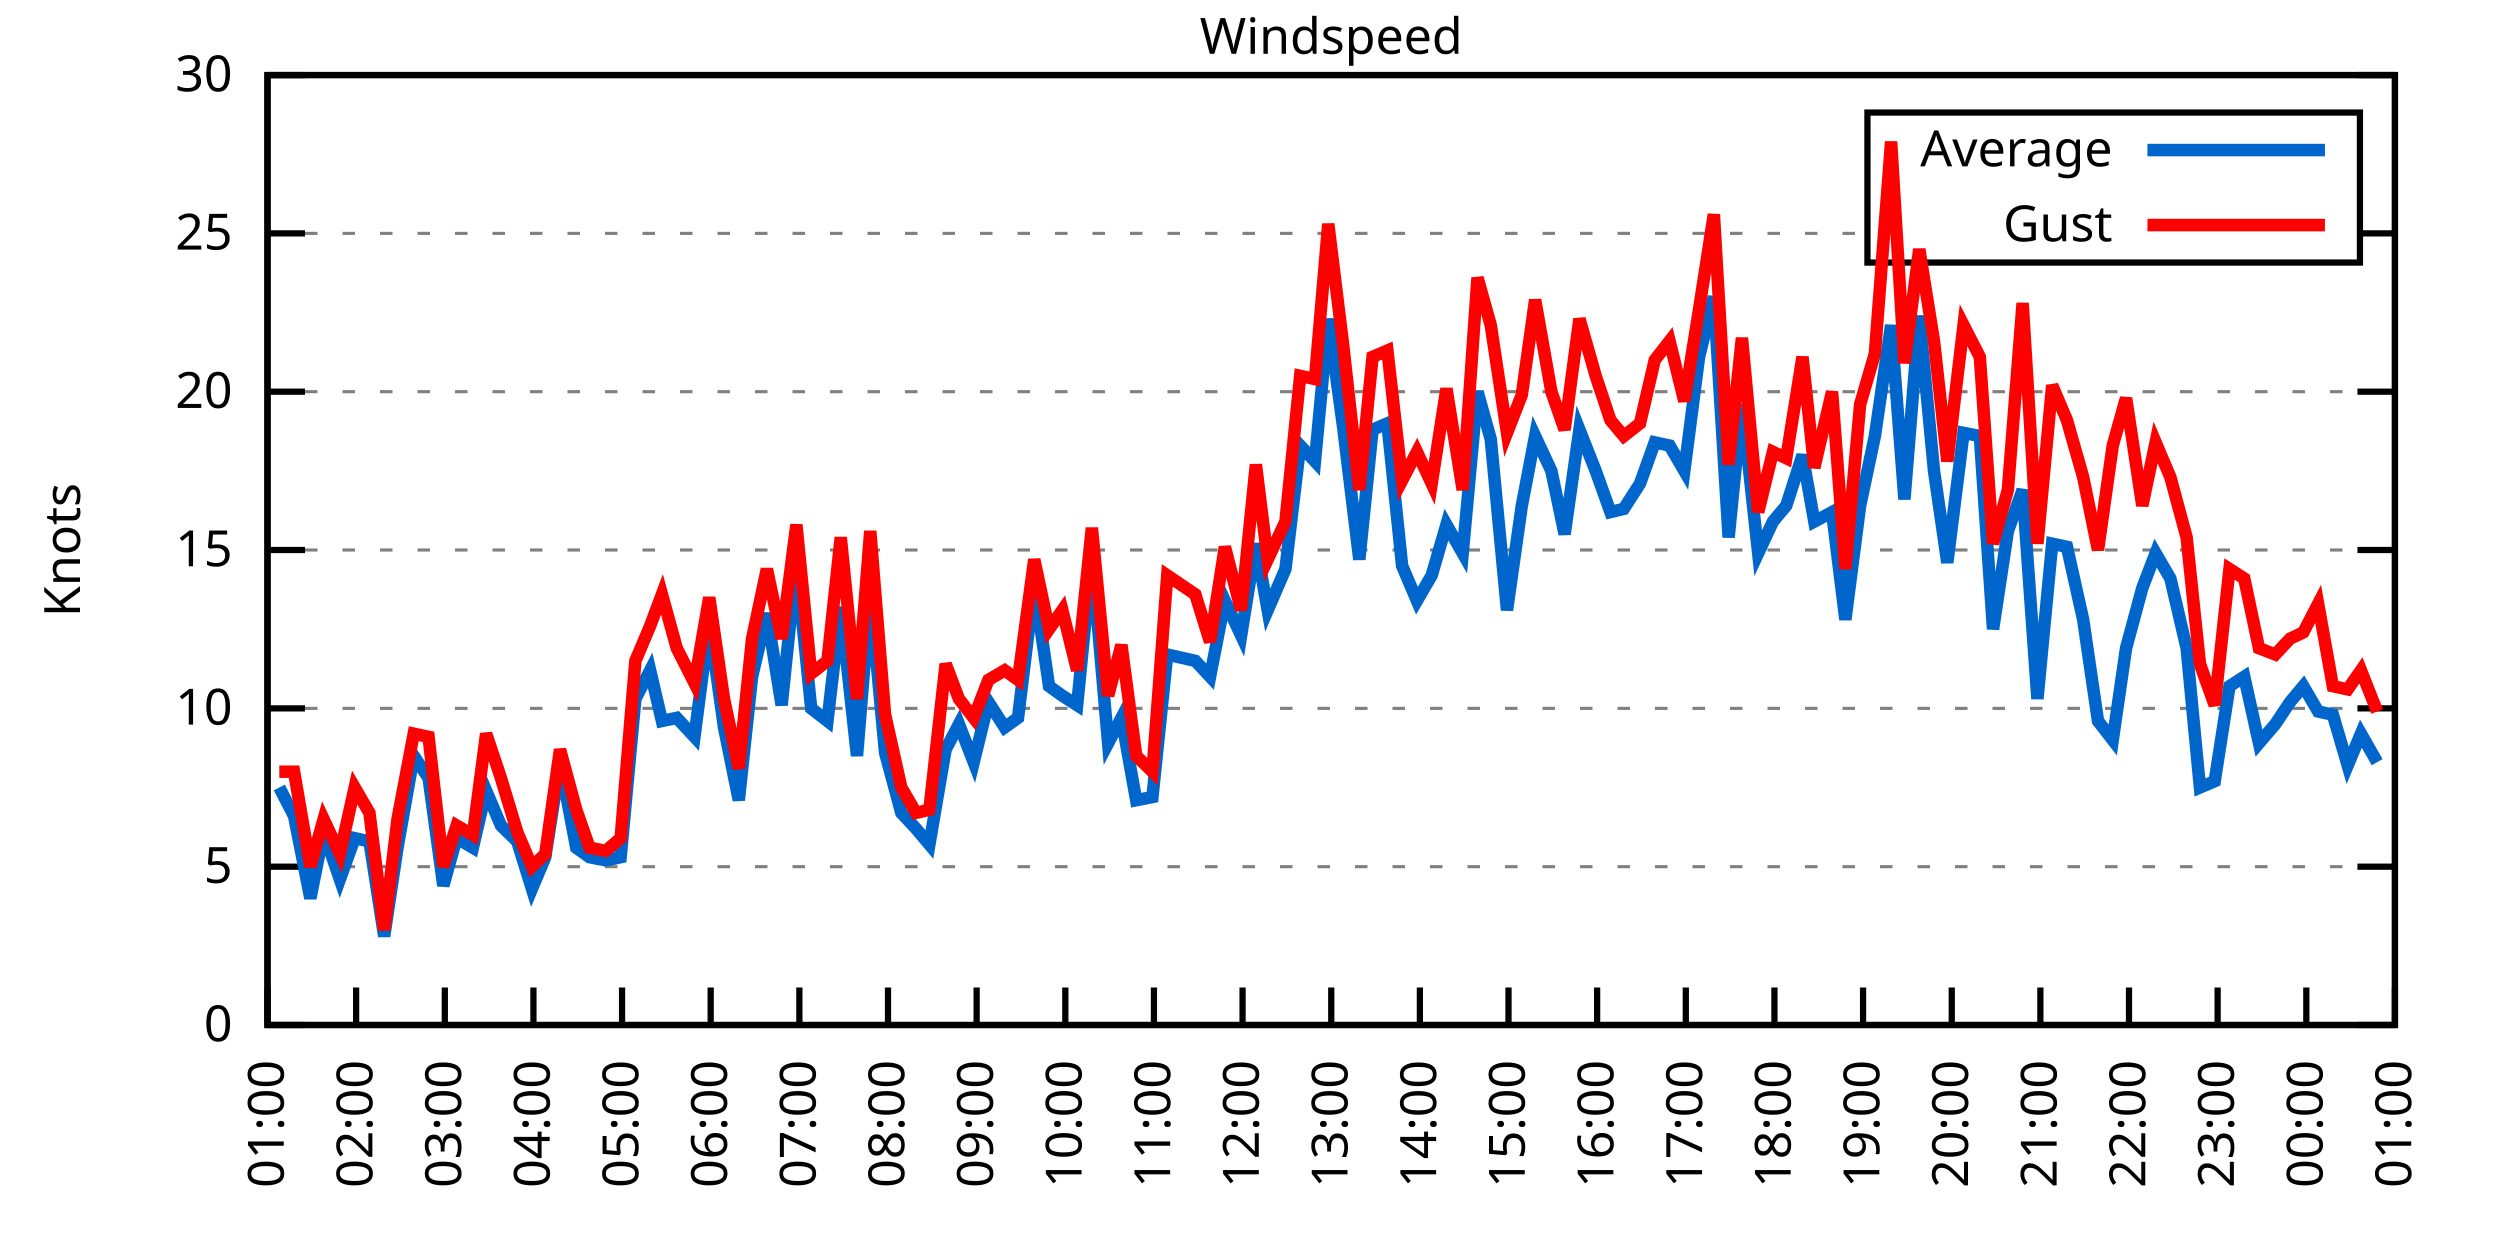
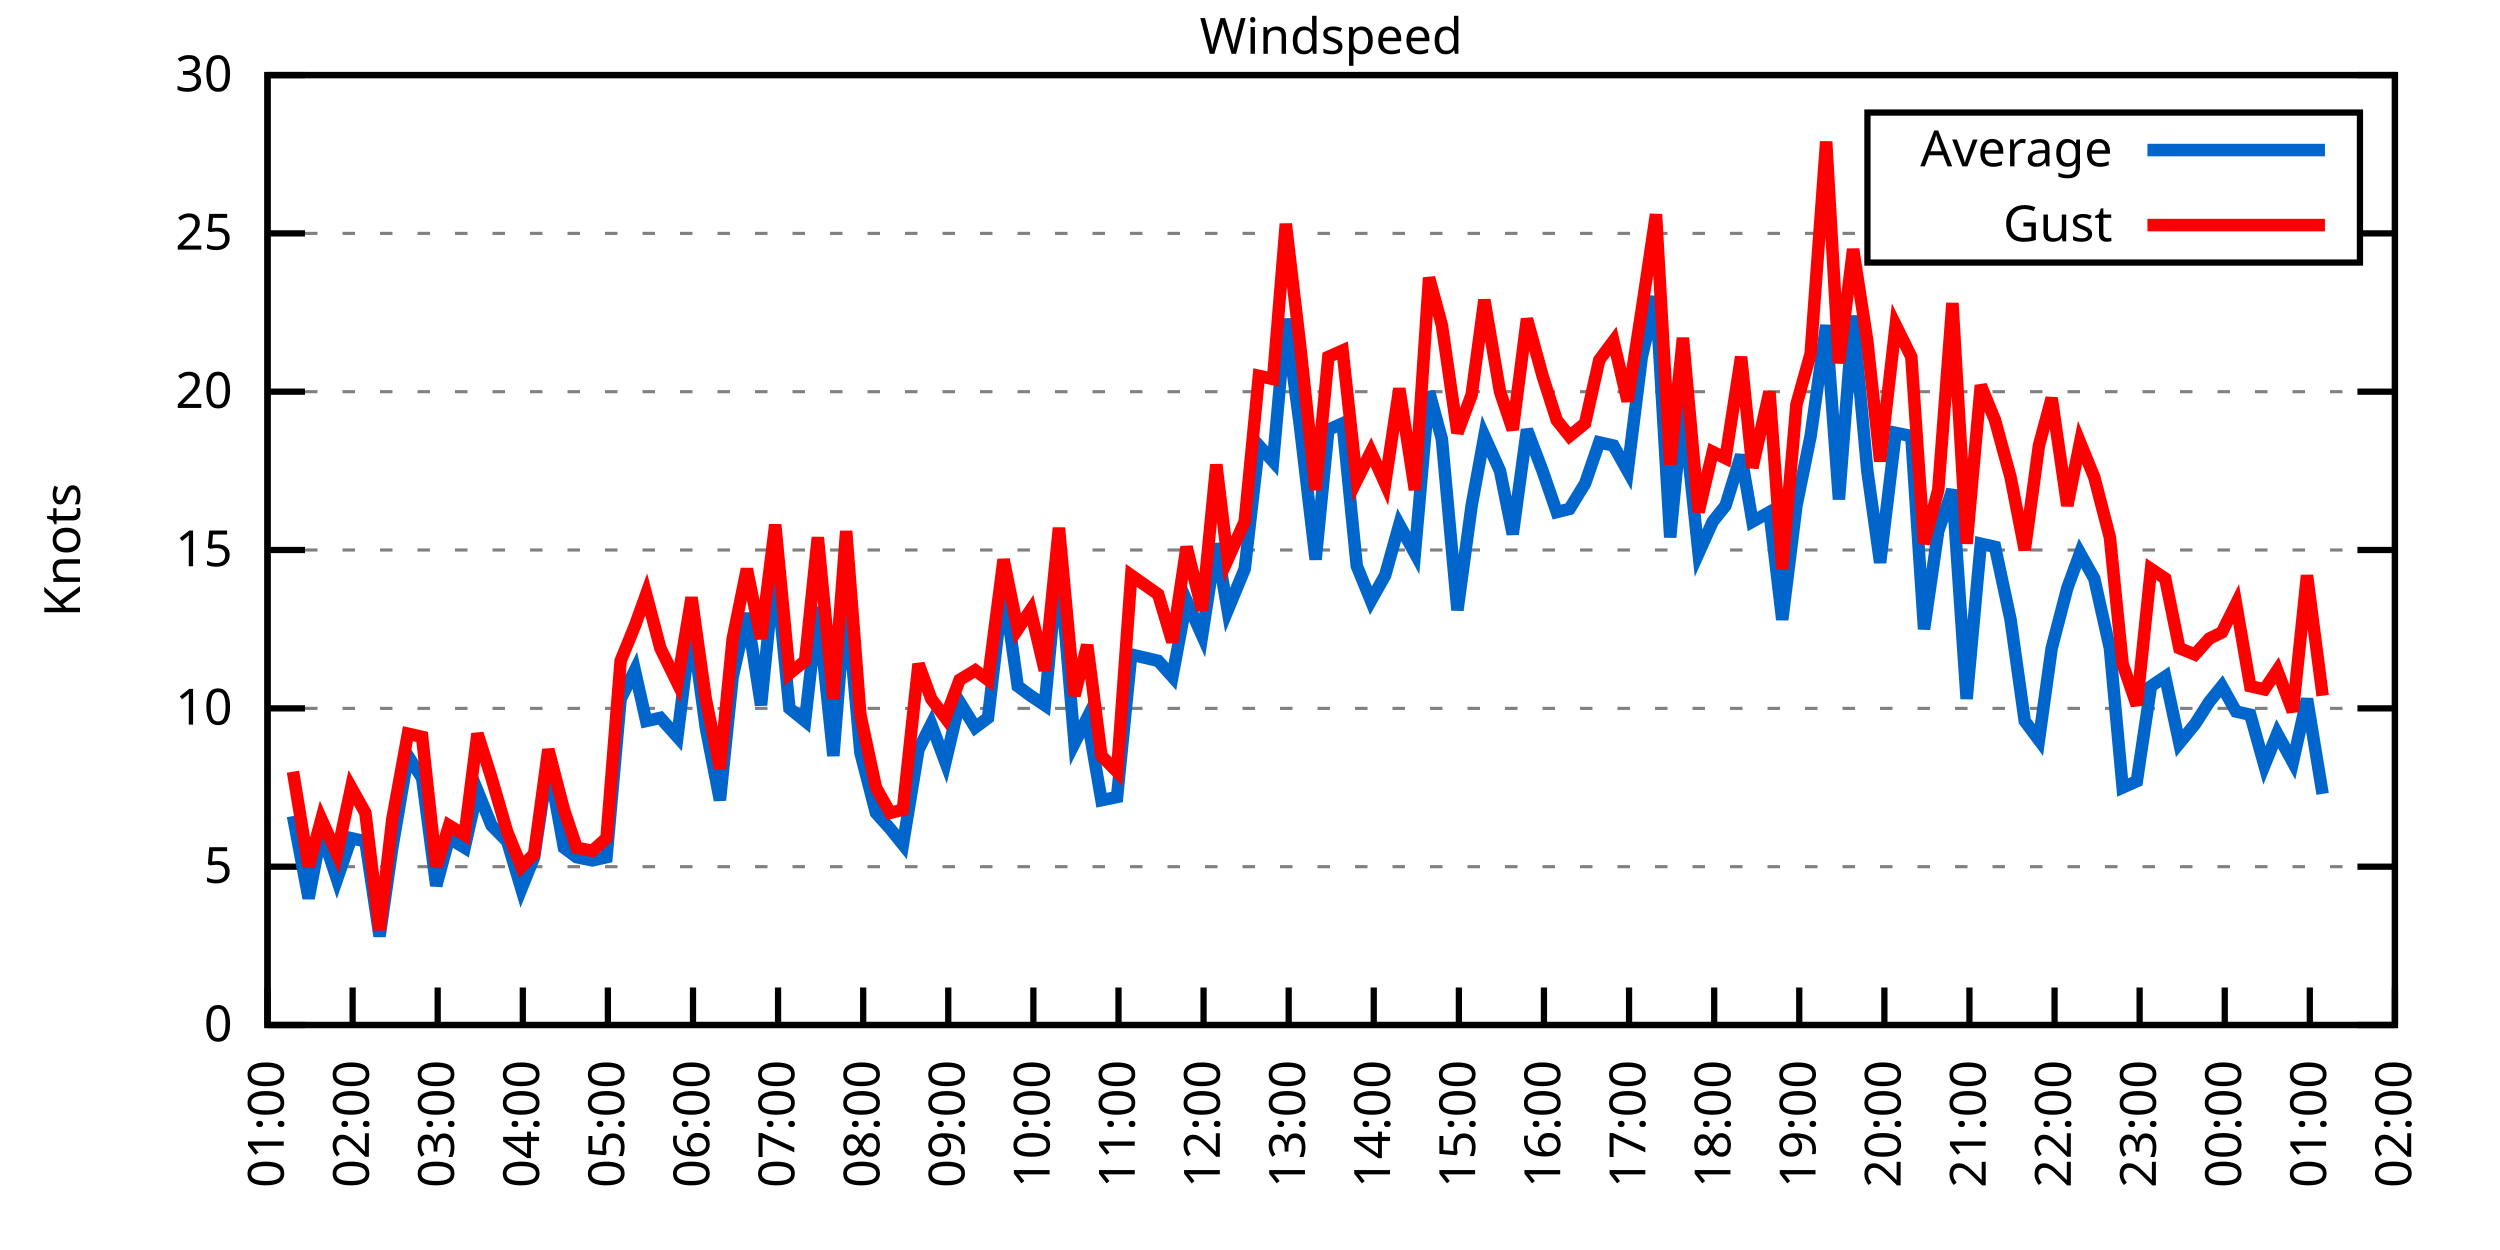
<svg xmlns="http://www.w3.org/2000/svg" xmlns:xlink="http://www.w3.org/1999/xlink" width="400" height="200" viewBox="0 0 400 200">
  <g id="gnuplot_canvas">
    <rect x="0" y="0" width="400" height="200" fill="none" />
    <defs>
      <circle id="gpDot" r="0.5" stroke-width="0.5" stroke="currentColor" />
      <path id="gpPt0" stroke-width="0.333" stroke="currentColor" d="M-1,0 h2 M0,-1 v2" />
      <path id="gpPt1" stroke-width="0.333" stroke="currentColor" d="M-1,-1 L1,1 M1,-1 L-1,1" />
      <path id="gpPt2" stroke-width="0.333" stroke="currentColor" d="M-1,0 L1,0 M0,-1 L0,1 M-1,-1 L1,1 M-1,1 L1,-1" />
      <rect id="gpPt3" stroke-width="0.333" stroke="currentColor" x="-1" y="-1" width="2" height="2" />
      <rect id="gpPt4" stroke-width="0.333" stroke="currentColor" fill="currentColor" x="-1" y="-1" width="2" height="2" />
      <circle id="gpPt5" stroke-width="0.333" stroke="currentColor" cx="0" cy="0" r="1" />
      <use xlink:href="#gpPt5" id="gpPt6" fill="currentColor" stroke="none" />
      <path id="gpPt7" stroke-width="0.333" stroke="currentColor" d="M0,-1.33 L-1.33,0.67 L1.33,0.67 z" />
      <use xlink:href="#gpPt7" id="gpPt8" fill="currentColor" stroke="none" />
      <use xlink:href="#gpPt7" id="gpPt9" stroke="currentColor" transform="rotate(180)" />
      <use xlink:href="#gpPt9" id="gpPt10" fill="currentColor" stroke="none" />
      <use xlink:href="#gpPt3" id="gpPt11" stroke="currentColor" transform="rotate(45)" />
      <use xlink:href="#gpPt11" id="gpPt12" fill="currentColor" stroke="none" />
      <path id="gpPt13" stroke-width="0.333" stroke="currentColor" d="M0,1.330 L1.265,0.411 L0.782,-1.067 L-0.782,-1.076 L-1.265,0.411 z" />
      <use xlink:href="#gpPt13" id="gpPt14" fill="currentColor" stroke="none" />
      <filter id="textbox" filterUnits="objectBoundingBox" x="0" y="0" height="1" width="1">
        <feFlood flood-color="white" flood-opacity="1" result="bgnd" />
        <feComposite in="SourceGraphic" in2="bgnd" operator="atop" />
      </filter>
      <filter id="greybox" filterUnits="objectBoundingBox" x="0" y="0" height="1" width="1">
        <feFlood flood-color="lightgrey" flood-opacity="1" result="grey" />
        <feComposite in="SourceGraphic" in2="grey" operator="atop" />
      </filter>
    </defs>
    <g fill="none" color="white" stroke="currentColor" stroke-width="1.00" stroke-linecap="butt" stroke-linejoin="miter">
</g>
    <g fill="none" color="black" stroke="currentColor" stroke-width="1.00" stroke-linecap="butt" stroke-linejoin="miter">
      <g stroke="none" shape-rendering="crispEdges">
        <polygon fill="rgb(255, 255, 255)" points="42.80,164.00 383.18,164.00 383.18,12.02 42.80,12.02 " />
      </g>
    </g>
    <g fill="none" color="black" stroke="currentColor" stroke-width="1.00" stroke-linecap="butt" stroke-linejoin="miter">
</g>
    <g fill="none" color="black" stroke="black" stroke-width="0.50" stroke-linecap="butt" stroke-linejoin="miter">
</g>
    <g fill="none" color="gray" stroke="currentColor" stroke-width="0.50" stroke-linecap="butt" stroke-linejoin="miter">
      <path stroke="gray" stroke-dasharray="2,4" class="gridline" d="M42.80,164.00 L383.19,164.00  " />
    </g>
    <g fill="none" color="gray" stroke="gray" stroke-width="1.00" stroke-linecap="butt" stroke-linejoin="miter">
</g>
    <g fill="none" color="black" stroke="currentColor" stroke-width="1.00" stroke-linecap="butt" stroke-linejoin="miter">
      <path stroke="black" d="M42.80,164.00 L48.80,164.00 M383.19,164.00 L377.19,164.00  " />
      <g transform="translate(37.20,166.60)" stroke="none" fill="black" font-family="Sans" font-size="8.00" text-anchor="end">
        <text>
          <tspan font-family="Sans"> 0</tspan>
        </text>
      </g>
    </g>
    <g fill="none" color="black" stroke="currentColor" stroke-width="1.00" stroke-linecap="butt" stroke-linejoin="miter">
</g>
    <g fill="none" color="black" stroke="black" stroke-width="0.50" stroke-linecap="butt" stroke-linejoin="miter">
</g>
    <g fill="none" color="gray" stroke="currentColor" stroke-width="0.50" stroke-linecap="butt" stroke-linejoin="miter">
      <path stroke="gray" stroke-dasharray="2,4" class="gridline" d="M42.80,138.67 L383.19,138.67  " />
    </g>
    <g fill="none" color="gray" stroke="gray" stroke-width="1.00" stroke-linecap="butt" stroke-linejoin="miter">
</g>
    <g fill="none" color="black" stroke="currentColor" stroke-width="1.00" stroke-linecap="butt" stroke-linejoin="miter">
      <path stroke="black" d="M42.80,138.67 L48.80,138.67 M383.19,138.67 L377.19,138.67  " />
      <g transform="translate(37.20,141.27)" stroke="none" fill="black" font-family="Sans" font-size="8.00" text-anchor="end">
        <text>
          <tspan font-family="Sans"> 5</tspan>
        </text>
      </g>
    </g>
    <g fill="none" color="black" stroke="currentColor" stroke-width="1.00" stroke-linecap="butt" stroke-linejoin="miter">
</g>
    <g fill="none" color="black" stroke="black" stroke-width="0.50" stroke-linecap="butt" stroke-linejoin="miter">
</g>
    <g fill="none" color="gray" stroke="currentColor" stroke-width="0.50" stroke-linecap="butt" stroke-linejoin="miter">
      <path stroke="gray" stroke-dasharray="2,4" class="gridline" d="M42.80,113.34 L383.19,113.34  " />
    </g>
    <g fill="none" color="gray" stroke="gray" stroke-width="1.00" stroke-linecap="butt" stroke-linejoin="miter">
</g>
    <g fill="none" color="black" stroke="currentColor" stroke-width="1.00" stroke-linecap="butt" stroke-linejoin="miter">
      <path stroke="black" d="M42.80,113.34 L48.80,113.34 M383.19,113.34 L377.19,113.34  " />
      <g transform="translate(37.20,115.94)" stroke="none" fill="black" font-family="Sans" font-size="8.00" text-anchor="end">
        <text>
          <tspan font-family="Sans"> 10</tspan>
        </text>
      </g>
    </g>
    <g fill="none" color="black" stroke="currentColor" stroke-width="1.00" stroke-linecap="butt" stroke-linejoin="miter">
</g>
    <g fill="none" color="black" stroke="black" stroke-width="0.50" stroke-linecap="butt" stroke-linejoin="miter">
</g>
    <g fill="none" color="gray" stroke="currentColor" stroke-width="0.50" stroke-linecap="butt" stroke-linejoin="miter">
      <path stroke="gray" stroke-dasharray="2,4" class="gridline" d="M42.80,88.00 L383.19,88.00  " />
    </g>
    <g fill="none" color="gray" stroke="gray" stroke-width="1.00" stroke-linecap="butt" stroke-linejoin="miter">
</g>
    <g fill="none" color="black" stroke="currentColor" stroke-width="1.00" stroke-linecap="butt" stroke-linejoin="miter">
      <path stroke="black" d="M42.80,88.00 L48.80,88.00 M383.19,88.00 L377.19,88.00  " />
      <g transform="translate(37.20,90.60)" stroke="none" fill="black" font-family="Sans" font-size="8.00" text-anchor="end">
        <text>
          <tspan font-family="Sans"> 15</tspan>
        </text>
      </g>
    </g>
    <g fill="none" color="black" stroke="currentColor" stroke-width="1.00" stroke-linecap="butt" stroke-linejoin="miter">
</g>
    <g fill="none" color="black" stroke="black" stroke-width="0.50" stroke-linecap="butt" stroke-linejoin="miter">
</g>
    <g fill="none" color="gray" stroke="currentColor" stroke-width="0.50" stroke-linecap="butt" stroke-linejoin="miter">
      <path stroke="gray" stroke-dasharray="2,4" class="gridline" d="M42.80,62.67 L383.19,62.67  " />
    </g>
    <g fill="none" color="gray" stroke="gray" stroke-width="1.00" stroke-linecap="butt" stroke-linejoin="miter">
</g>
    <g fill="none" color="black" stroke="currentColor" stroke-width="1.00" stroke-linecap="butt" stroke-linejoin="miter">
      <path stroke="black" d="M42.80,62.67 L48.80,62.67 M383.19,62.67 L377.19,62.67  " />
      <g transform="translate(37.20,65.27)" stroke="none" fill="black" font-family="Sans" font-size="8.00" text-anchor="end">
        <text>
          <tspan font-family="Sans"> 20</tspan>
        </text>
      </g>
    </g>
    <g fill="none" color="black" stroke="currentColor" stroke-width="1.00" stroke-linecap="butt" stroke-linejoin="miter">
</g>
    <g fill="none" color="black" stroke="black" stroke-width="0.50" stroke-linecap="butt" stroke-linejoin="miter">
</g>
    <g fill="none" color="gray" stroke="currentColor" stroke-width="0.50" stroke-linecap="butt" stroke-linejoin="miter">
      <path stroke="gray" stroke-dasharray="2,4" class="gridline" d="M42.80,37.34 L298.79,37.34 M377.59,37.34 L383.19,37.34  " />
    </g>
    <g fill="none" color="gray" stroke="gray" stroke-width="1.00" stroke-linecap="butt" stroke-linejoin="miter">
</g>
    <g fill="none" color="black" stroke="currentColor" stroke-width="1.00" stroke-linecap="butt" stroke-linejoin="miter">
      <path stroke="black" d="M42.80,37.34 L48.80,37.34 M383.19,37.34 L377.19,37.34  " />
      <g transform="translate(37.20,39.94)" stroke="none" fill="black" font-family="Sans" font-size="8.00" text-anchor="end">
        <text>
          <tspan font-family="Sans"> 25</tspan>
        </text>
      </g>
    </g>
    <g fill="none" color="black" stroke="currentColor" stroke-width="1.00" stroke-linecap="butt" stroke-linejoin="miter">
</g>
    <g fill="none" color="black" stroke="black" stroke-width="0.50" stroke-linecap="butt" stroke-linejoin="miter">
</g>
    <g fill="none" color="gray" stroke="currentColor" stroke-width="0.50" stroke-linecap="butt" stroke-linejoin="miter">
      <path stroke="gray" stroke-dasharray="2,4" class="gridline" d="M42.80,12.01 L383.19,12.01  " />
    </g>
    <g fill="none" color="gray" stroke="gray" stroke-width="1.00" stroke-linecap="butt" stroke-linejoin="miter">
</g>
    <g fill="none" color="black" stroke="currentColor" stroke-width="1.00" stroke-linecap="butt" stroke-linejoin="miter">
      <path stroke="black" d="M42.80,12.01 L48.80,12.01 M383.19,12.01 L377.19,12.01  " />
      <g transform="translate(37.20,14.61)" stroke="none" fill="black" font-family="Sans" font-size="8.00" text-anchor="end">
        <text>
          <tspan font-family="Sans"> 30</tspan>
        </text>
      </g>
    </g>
    <g fill="none" color="black" stroke="currentColor" stroke-width="1.00" stroke-linecap="butt" stroke-linejoin="miter">
      <path stroke="black" d="M42.80,164.00 L42.80,158.00  " />
      <g transform="translate(45.40,169.60) rotate(270.00)" stroke="none" fill="black" font-family="Sans" font-size="8.00" text-anchor="end">
        <text>
          <tspan font-family="Sans">01:00</tspan>
        </text>
      </g>
    </g>
    <g fill="none" color="black" stroke="currentColor" stroke-width="1.00" stroke-linecap="butt" stroke-linejoin="miter">
-       <path stroke="black" d="M56.98,164.00 L56.98,158.00  " />
-       <g transform="translate(59.58,169.60) rotate(270.00)" stroke="none" fill="black" font-family="Sans" font-size="8.00" text-anchor="end">
+       <path stroke="black" d="M56.42,164.00 L56.42,158.00  " />
+       <g transform="translate(59.02,169.60) rotate(270.00)" stroke="none" fill="black" font-family="Sans" font-size="8.00" text-anchor="end">
        <text>
          <tspan font-family="Sans">02:00</tspan>
        </text>
      </g>
    </g>
    <g fill="none" color="black" stroke="currentColor" stroke-width="1.00" stroke-linecap="butt" stroke-linejoin="miter">
-       <path stroke="black" d="M71.17,164.00 L71.17,158.00  " />
-       <g transform="translate(73.77,169.60) rotate(270.00)" stroke="none" fill="black" font-family="Sans" font-size="8.00" text-anchor="end">
+       <path stroke="black" d="M70.03,164.00 L70.03,158.00  " />
+       <g transform="translate(72.63,169.60) rotate(270.00)" stroke="none" fill="black" font-family="Sans" font-size="8.00" text-anchor="end">
        <text>
          <tspan font-family="Sans">03:00</tspan>
        </text>
      </g>
    </g>
    <g fill="none" color="black" stroke="currentColor" stroke-width="1.00" stroke-linecap="butt" stroke-linejoin="miter">
-       <path stroke="black" d="M85.35,164.00 L85.35,158.00  " />
-       <g transform="translate(87.95,169.60) rotate(270.00)" stroke="none" fill="black" font-family="Sans" font-size="8.00" text-anchor="end">
+       <path stroke="black" d="M83.65,164.00 L83.65,158.00  " />
+       <g transform="translate(86.25,169.60) rotate(270.00)" stroke="none" fill="black" font-family="Sans" font-size="8.00" text-anchor="end">
        <text>
          <tspan font-family="Sans">04:00</tspan>
        </text>
      </g>
    </g>
    <g fill="none" color="black" stroke="currentColor" stroke-width="1.00" stroke-linecap="butt" stroke-linejoin="miter">
-       <path stroke="black" d="M99.53,164.00 L99.53,158.00  " />
-       <g transform="translate(102.13,169.60) rotate(270.00)" stroke="none" fill="black" font-family="Sans" font-size="8.00" text-anchor="end">
+       <path stroke="black" d="M97.26,164.00 L97.26,158.00  " />
+       <g transform="translate(99.86,169.60) rotate(270.00)" stroke="none" fill="black" font-family="Sans" font-size="8.00" text-anchor="end">
        <text>
          <tspan font-family="Sans">05:00</tspan>
        </text>
      </g>
    </g>
    <g fill="none" color="black" stroke="currentColor" stroke-width="1.00" stroke-linecap="butt" stroke-linejoin="miter">
-       <path stroke="black" d="M113.71,164.00 L113.71,158.00  " />
-       <g transform="translate(116.31,169.60) rotate(270.00)" stroke="none" fill="black" font-family="Sans" font-size="8.00" text-anchor="end">
+       <path stroke="black" d="M110.88,164.00 L110.88,158.00  " />
+       <g transform="translate(113.48,169.60) rotate(270.00)" stroke="none" fill="black" font-family="Sans" font-size="8.00" text-anchor="end">
        <text>
          <tspan font-family="Sans">06:00</tspan>
        </text>
      </g>
    </g>
    <g fill="none" color="black" stroke="currentColor" stroke-width="1.00" stroke-linecap="butt" stroke-linejoin="miter">
-       <path stroke="black" d="M127.90,164.00 L127.90,158.00  " />
-       <g transform="translate(130.50,169.60) rotate(270.00)" stroke="none" fill="black" font-family="Sans" font-size="8.00" text-anchor="end">
+       <path stroke="black" d="M124.49,164.00 L124.49,158.00  " />
+       <g transform="translate(127.09,169.60) rotate(270.00)" stroke="none" fill="black" font-family="Sans" font-size="8.00" text-anchor="end">
        <text>
          <tspan font-family="Sans">07:00</tspan>
        </text>
      </g>
    </g>
    <g fill="none" color="black" stroke="currentColor" stroke-width="1.00" stroke-linecap="butt" stroke-linejoin="miter">
-       <path stroke="black" d="M142.08,164.00 L142.08,158.00  " />
-       <g transform="translate(144.68,169.60) rotate(270.00)" stroke="none" fill="black" font-family="Sans" font-size="8.00" text-anchor="end">
+       <path stroke="black" d="M138.11,164.00 L138.11,158.00  " />
+       <g transform="translate(140.71,169.60) rotate(270.00)" stroke="none" fill="black" font-family="Sans" font-size="8.00" text-anchor="end">
        <text>
          <tspan font-family="Sans">08:00</tspan>
        </text>
      </g>
    </g>
    <g fill="none" color="black" stroke="currentColor" stroke-width="1.00" stroke-linecap="butt" stroke-linejoin="miter">
-       <path stroke="black" d="M156.26,164.00 L156.26,158.00  " />
-       <g transform="translate(158.86,169.60) rotate(270.00)" stroke="none" fill="black" font-family="Sans" font-size="8.00" text-anchor="end">
+       <path stroke="black" d="M151.72,164.00 L151.72,158.00  " />
+       <g transform="translate(154.32,169.60) rotate(270.00)" stroke="none" fill="black" font-family="Sans" font-size="8.00" text-anchor="end">
        <text>
          <tspan font-family="Sans">09:00</tspan>
        </text>
      </g>
    </g>
    <g fill="none" color="black" stroke="currentColor" stroke-width="1.00" stroke-linecap="butt" stroke-linejoin="miter">
-       <path stroke="black" d="M170.45,164.00 L170.45,158.00  " />
-       <g transform="translate(173.05,169.60) rotate(270.00)" stroke="none" fill="black" font-family="Sans" font-size="8.00" text-anchor="end">
+       <path stroke="black" d="M165.34,164.00 L165.34,158.00  " />
+       <g transform="translate(167.94,169.60) rotate(270.00)" stroke="none" fill="black" font-family="Sans" font-size="8.00" text-anchor="end">
        <text>
          <tspan font-family="Sans">10:00</tspan>
        </text>
      </g>
    </g>
    <g fill="none" color="black" stroke="currentColor" stroke-width="1.00" stroke-linecap="butt" stroke-linejoin="miter">
-       <path stroke="black" d="M184.63,164.00 L184.63,158.00  " />
-       <g transform="translate(187.23,169.60) rotate(270.00)" stroke="none" fill="black" font-family="Sans" font-size="8.00" text-anchor="end">
+       <path stroke="black" d="M178.96,164.00 L178.96,158.00  " />
+       <g transform="translate(181.56,169.60) rotate(270.00)" stroke="none" fill="black" font-family="Sans" font-size="8.00" text-anchor="end">
        <text>
          <tspan font-family="Sans">11:00</tspan>
        </text>
      </g>
    </g>
    <g fill="none" color="black" stroke="currentColor" stroke-width="1.00" stroke-linecap="butt" stroke-linejoin="miter">
-       <path stroke="black" d="M198.81,164.00 L198.81,158.00  " />
-       <g transform="translate(201.41,169.60) rotate(270.00)" stroke="none" fill="black" font-family="Sans" font-size="8.00" text-anchor="end">
+       <path stroke="black" d="M192.57,164.00 L192.57,158.00  " />
+       <g transform="translate(195.17,169.60) rotate(270.00)" stroke="none" fill="black" font-family="Sans" font-size="8.00" text-anchor="end">
        <text>
          <tspan font-family="Sans">12:00</tspan>
        </text>
      </g>
    </g>
    <g fill="none" color="black" stroke="currentColor" stroke-width="1.00" stroke-linecap="butt" stroke-linejoin="miter">
-       <path stroke="black" d="M213.00,164.00 L213.00,158.00  " />
-       <g transform="translate(215.60,169.60) rotate(270.00)" stroke="none" fill="black" font-family="Sans" font-size="8.00" text-anchor="end">
+       <path stroke="black" d="M206.19,164.00 L206.19,158.00  " />
+       <g transform="translate(208.79,169.60) rotate(270.00)" stroke="none" fill="black" font-family="Sans" font-size="8.00" text-anchor="end">
        <text>
          <tspan font-family="Sans">13:00</tspan>
        </text>
      </g>
    </g>
    <g fill="none" color="black" stroke="currentColor" stroke-width="1.00" stroke-linecap="butt" stroke-linejoin="miter">
-       <path stroke="black" d="M227.18,164.00 L227.18,158.00  " />
-       <g transform="translate(229.78,169.60) rotate(270.00)" stroke="none" fill="black" font-family="Sans" font-size="8.00" text-anchor="end">
+       <path stroke="black" d="M219.80,164.00 L219.80,158.00  " />
+       <g transform="translate(222.40,169.60) rotate(270.00)" stroke="none" fill="black" font-family="Sans" font-size="8.00" text-anchor="end">
        <text>
          <tspan font-family="Sans">14:00</tspan>
        </text>
      </g>
    </g>
    <g fill="none" color="black" stroke="currentColor" stroke-width="1.00" stroke-linecap="butt" stroke-linejoin="miter">
-       <path stroke="black" d="M241.36,164.00 L241.36,158.00  " />
-       <g transform="translate(243.96,169.60) rotate(270.00)" stroke="none" fill="black" font-family="Sans" font-size="8.00" text-anchor="end">
+       <path stroke="black" d="M233.42,164.00 L233.42,158.00  " />
+       <g transform="translate(236.02,169.60) rotate(270.00)" stroke="none" fill="black" font-family="Sans" font-size="8.00" text-anchor="end">
        <text>
          <tspan font-family="Sans">15:00</tspan>
        </text>
      </g>
    </g>
    <g fill="none" color="black" stroke="currentColor" stroke-width="1.00" stroke-linecap="butt" stroke-linejoin="miter">
-       <path stroke="black" d="M255.54,164.00 L255.54,158.00  " />
-       <g transform="translate(258.14,169.60) rotate(270.00)" stroke="none" fill="black" font-family="Sans" font-size="8.00" text-anchor="end">
+       <path stroke="black" d="M247.03,164.00 L247.03,158.00  " />
+       <g transform="translate(249.63,169.60) rotate(270.00)" stroke="none" fill="black" font-family="Sans" font-size="8.00" text-anchor="end">
        <text>
          <tspan font-family="Sans">16:00</tspan>
        </text>
      </g>
    </g>
    <g fill="none" color="black" stroke="currentColor" stroke-width="1.00" stroke-linecap="butt" stroke-linejoin="miter">
-       <path stroke="black" d="M269.73,164.00 L269.73,158.00  " />
-       <g transform="translate(272.33,169.60) rotate(270.00)" stroke="none" fill="black" font-family="Sans" font-size="8.00" text-anchor="end">
+       <path stroke="black" d="M260.65,164.00 L260.65,158.00  " />
+       <g transform="translate(263.25,169.60) rotate(270.00)" stroke="none" fill="black" font-family="Sans" font-size="8.00" text-anchor="end">
        <text>
          <tspan font-family="Sans">17:00</tspan>
        </text>
      </g>
    </g>
    <g fill="none" color="black" stroke="currentColor" stroke-width="1.00" stroke-linecap="butt" stroke-linejoin="miter">
-       <path stroke="black" d="M283.91,164.00 L283.91,158.00  " />
-       <g transform="translate(286.51,169.60) rotate(270.00)" stroke="none" fill="black" font-family="Sans" font-size="8.00" text-anchor="end">
+       <path stroke="black" d="M274.27,164.00 L274.27,158.00  " />
+       <g transform="translate(276.87,169.60) rotate(270.00)" stroke="none" fill="black" font-family="Sans" font-size="8.00" text-anchor="end">
        <text>
          <tspan font-family="Sans">18:00</tspan>
        </text>
      </g>
    </g>
    <g fill="none" color="black" stroke="currentColor" stroke-width="1.00" stroke-linecap="butt" stroke-linejoin="miter">
-       <path stroke="black" d="M298.09,164.00 L298.09,158.00  " />
-       <g transform="translate(300.69,169.60) rotate(270.00)" stroke="none" fill="black" font-family="Sans" font-size="8.00" text-anchor="end">
+       <path stroke="black" d="M287.88,164.00 L287.88,158.00  " />
+       <g transform="translate(290.48,169.60) rotate(270.00)" stroke="none" fill="black" font-family="Sans" font-size="8.00" text-anchor="end">
        <text>
          <tspan font-family="Sans">19:00</tspan>
        </text>
      </g>
    </g>
    <g fill="none" color="black" stroke="currentColor" stroke-width="1.00" stroke-linecap="butt" stroke-linejoin="miter">
-       <path stroke="black" d="M312.28,164.00 L312.28,158.00  " />
-       <g transform="translate(314.88,169.60) rotate(270.00)" stroke="none" fill="black" font-family="Sans" font-size="8.00" text-anchor="end">
+       <path stroke="black" d="M301.50,164.00 L301.50,158.00  " />
+       <g transform="translate(304.10,169.60) rotate(270.00)" stroke="none" fill="black" font-family="Sans" font-size="8.00" text-anchor="end">
        <text>
          <tspan font-family="Sans">20:00</tspan>
        </text>
      </g>
    </g>
    <g fill="none" color="black" stroke="currentColor" stroke-width="1.00" stroke-linecap="butt" stroke-linejoin="miter">
-       <path stroke="black" d="M326.46,164.00 L326.46,158.00  " />
-       <g transform="translate(329.06,169.60) rotate(270.00)" stroke="none" fill="black" font-family="Sans" font-size="8.00" text-anchor="end">
+       <path stroke="black" d="M315.11,164.00 L315.11,158.00  " />
+       <g transform="translate(317.71,169.60) rotate(270.00)" stroke="none" fill="black" font-family="Sans" font-size="8.00" text-anchor="end">
        <text>
          <tspan font-family="Sans">21:00</tspan>
        </text>
      </g>
    </g>
    <g fill="none" color="black" stroke="currentColor" stroke-width="1.00" stroke-linecap="butt" stroke-linejoin="miter">
-       <path stroke="black" d="M340.64,164.00 L340.64,158.00  " />
-       <g transform="translate(343.24,169.60) rotate(270.00)" stroke="none" fill="black" font-family="Sans" font-size="8.00" text-anchor="end">
+       <path stroke="black" d="M328.73,164.00 L328.73,158.00  " />
+       <g transform="translate(331.33,169.60) rotate(270.00)" stroke="none" fill="black" font-family="Sans" font-size="8.00" text-anchor="end">
        <text>
          <tspan font-family="Sans">22:00</tspan>
        </text>
      </g>
    </g>
    <g fill="none" color="black" stroke="currentColor" stroke-width="1.00" stroke-linecap="butt" stroke-linejoin="miter">
-       <path stroke="black" d="M354.82,164.00 L354.82,158.00  " />
-       <g transform="translate(357.42,169.60) rotate(270.00)" stroke="none" fill="black" font-family="Sans" font-size="8.00" text-anchor="end">
+       <path stroke="black" d="M342.34,164.00 L342.34,158.00  " />
+       <g transform="translate(344.94,169.60) rotate(270.00)" stroke="none" fill="black" font-family="Sans" font-size="8.00" text-anchor="end">
        <text>
          <tspan font-family="Sans">23:00</tspan>
        </text>
      </g>
    </g>
    <g fill="none" color="black" stroke="currentColor" stroke-width="1.00" stroke-linecap="butt" stroke-linejoin="miter">
-       <path stroke="black" d="M369.01,164.00 L369.01,158.00  " />
-       <g transform="translate(371.61,169.60) rotate(270.00)" stroke="none" fill="black" font-family="Sans" font-size="8.00" text-anchor="end">
+       <path stroke="black" d="M355.96,164.00 L355.96,158.00  " />
+       <g transform="translate(358.56,169.60) rotate(270.00)" stroke="none" fill="black" font-family="Sans" font-size="8.00" text-anchor="end">
        <text>
          <tspan font-family="Sans">00:00</tspan>
+         </text>
+       </g>
+     </g>
+     <g fill="none" color="black" stroke="currentColor" stroke-width="1.00" stroke-linecap="butt" stroke-linejoin="miter">
+       <path stroke="black" d="M369.57,164.00 L369.57,158.00  " />
+       <g transform="translate(372.17,169.60) rotate(270.00)" stroke="none" fill="black" font-family="Sans" font-size="8.00" text-anchor="end">
+         <text>
+           <tspan font-family="Sans">01:00</tspan>
        </text>
      </g>
    </g>
    <g fill="none" color="black" stroke="currentColor" stroke-width="1.00" stroke-linecap="butt" stroke-linejoin="miter">
      <path stroke="black" d="M383.19,164.00 L383.19,158.00  " />
      <g transform="translate(385.79,169.60) rotate(270.00)" stroke="none" fill="black" font-family="Sans" font-size="8.00" text-anchor="end">
        <text>
-           <tspan font-family="Sans">01:00</tspan>
+           <tspan font-family="Sans">02:00</tspan>
        </text>
      </g>
    </g>
    <g fill="none" color="black" stroke="currentColor" stroke-width="1.00" stroke-linecap="butt" stroke-linejoin="miter">
</g>
    <g fill="none" color="black" stroke="currentColor" stroke-width="1.00" stroke-linecap="butt" stroke-linejoin="miter">
      <path stroke="black" d="M42.80,12.01 L42.80,164.00 L383.19,164.00 L383.19,12.01 L42.80,12.01 Z  " />
    </g>
    <g fill="none" color="black" stroke="currentColor" stroke-width="1.00" stroke-linecap="butt" stroke-linejoin="miter">
</g>
    <g fill="none" color="black" stroke="currentColor" stroke-width="1.00" stroke-linecap="butt" stroke-linejoin="miter">
      <path stroke="black" d="M298.79,42.01 L298.79,18.01 L377.59,18.01 L377.59,42.01 L298.79,42.01 Z  " />
    </g>
    <g id="Windspeed_plot_1">
      <g fill="none" color="white" stroke="black" stroke-width="2.00" stroke-linecap="butt" stroke-linejoin="miter">
</g>
      <g fill="none" color="black" stroke="currentColor" stroke-width="2.00" stroke-linecap="butt" stroke-linejoin="miter">
        <g transform="translate(337.99,26.61)" stroke="none" fill="black" font-family="Sans" font-size="8.00" text-anchor="end">
          <text>
            <tspan font-family="Sans">Average</tspan>
          </text>
        </g>
      </g>
      <g fill="none" color="black" stroke="currentColor" stroke-width="2.00" stroke-linecap="butt" stroke-linejoin="miter">
-         <path stroke="rgb(  0, 102, 204)" d="M343.59,24.01 L371.99,24.01 M44.69,126.00 L47.05,130.56 L49.66,143.73 L51.78,133.10 L54.38,140.69 L56.75,134.11   L59.11,134.62 L61.47,149.81 L63.60,135.63 L66.20,120.94 L68.57,124.48 L70.93,141.71 L73.06,134.11 L75.66,135.63   L77.78,126.51 L80.15,132.08 L82.75,134.62 L85.11,142.21 L87.24,137.15 L89.60,121.95 L92.20,135.63 L94.33,137.15   L96.93,137.66 L99.30,137.15 L101.66,111.82 L104.02,107.26 L105.91,115.36 L108.28,114.86 L111.11,117.90 L113.48,99.66   L115.84,116.38 L118.21,128.03 L120.33,108.27 L122.70,98.14 L125.06,112.83 L127.42,90.03 L129.79,113.34 L132.39,115.36   L134.52,97.12 L137.12,120.94 L139.24,95.10 L141.61,120.43 L144.21,130.06 L146.57,132.59 L148.70,135.12 L151.30,119.92   L153.43,115.87 L155.79,121.95 L158.15,112.32 L160.75,116.38 L162.88,114.86 L165.48,93.58 L167.85,109.79 L169.97,111.31   L172.34,112.83 L174.70,89.02 L177.30,118.91 L179.43,114.86 L181.79,128.03 L184.39,127.52 L186.76,104.72 L191.25,105.74   L193.61,108.27 L195.98,96.11 L198.58,101.68 L200.94,86.99 L202.83,97.63 L205.67,91.04 L208.03,71.29 L210.39,73.82   L212.52,51.02 L214.89,68.25 L217.49,89.52 L219.61,68.75 L221.98,67.74 L224.34,90.54 L226.71,96.11 L229.07,92.06   L231.43,83.95 L234.03,88.51 L236.40,62.67 L238.52,70.27 L241.12,97.63 L243.49,80.91 L245.62,69.77 L248.22,75.34   L250.34,85.47 L252.71,68.75 L255.31,75.34 L257.67,81.93 L259.80,81.42 L262.40,77.37 L264.76,70.78 L267.13,71.29   L269.49,75.34 L271.85,57.10 L274.22,47.47 L276.58,85.98 L278.71,64.70 L281.31,88.51 L283.67,83.45 L285.80,80.91   L288.40,72.81 L290.29,83.45 L293.13,81.93 L295.26,99.15 L297.62,80.91 L299.98,69.77 L302.58,52.03 L304.71,79.90   L307.08,50.51 L309.44,75.34 L311.57,90.03 L314.17,69.26 L316.77,69.77 L318.89,100.67 L321.26,84.97 L323.62,78.38   L325.99,111.82 L328.35,86.99 L330.71,87.50 L333.31,99.15 L335.68,115.36 L338.04,118.40 L340.17,103.71 L342.77,94.08   L344.90,88.51 L347.26,92.56 L349.86,103.71 L351.99,126.00 L354.35,124.99 L356.72,109.79 L359.08,108.27 L361.44,118.91   L364.04,115.87 L366.41,112.32 L368.53,109.79 L370.90,113.84 L373.26,114.35 L375.63,122.46 L377.75,117.39 L380.35,121.95    " />
+         <path stroke="rgb(  0, 102, 204)" d="M343.59,24.01 L371.99,24.01 M46.88,130.56 L49.38,143.73 L51.42,133.10 L53.92,140.69 L56.19,134.11 L58.46,134.62   L60.73,149.81 L62.77,135.63 L65.27,120.94 L67.54,124.48 L69.80,141.71 L71.85,134.11 L74.34,135.63 L76.39,126.51   L78.65,132.08 L81.15,134.62 L83.42,142.21 L85.46,137.15 L87.73,121.95 L90.23,135.63 L92.27,137.15 L94.77,137.66   L97.04,137.15 L99.30,111.82 L101.57,107.26 L103.39,115.36 L105.66,114.86 L108.38,117.90 L110.65,99.66 L112.92,116.38   L115.19,128.03 L117.23,108.27 L119.50,98.14 L121.77,112.83 L124.04,90.03 L126.31,113.34 L128.81,115.36 L130.85,97.12   L133.34,120.94 L135.39,95.10 L137.66,120.43 L140.15,130.06 L142.42,132.59 L144.46,135.12 L146.96,119.92 L149.00,115.87   L151.27,121.95 L153.54,112.32 L156.04,116.38 L158.08,114.86 L160.57,93.58 L162.84,109.79 L164.89,111.31 L167.16,112.83   L169.43,89.02 L171.92,118.91 L173.96,114.86 L176.23,128.03 L178.73,127.52 L181.00,104.72 L185.31,105.74 L187.58,108.27   L189.85,96.11 L192.34,101.68 L194.61,86.99 L196.43,97.63 L199.15,91.04 L201.42,71.29 L203.69,73.82 L205.73,51.02   L208.00,68.25 L210.50,89.52 L212.54,68.75 L214.81,67.74 L217.08,90.54 L219.35,96.11 L221.62,92.06 L223.89,83.95   L226.38,88.51 L228.65,62.67 L230.70,70.27 L233.19,97.63 L235.46,80.91 L237.50,69.77 L240.00,75.34 L242.04,85.47   L244.31,68.75 L246.81,75.34 L249.08,81.93 L251.12,81.42 L253.61,77.37 L255.88,70.78 L258.15,71.29 L260.42,75.34   L262.69,57.10 L264.96,47.47 L267.23,85.98 L269.27,64.70 L271.77,88.51 L274.04,83.45 L276.08,80.91 L278.58,72.81   L280.39,83.45 L283.12,81.93 L285.16,99.15 L287.43,80.91 L289.70,69.77 L292.19,52.03 L294.23,79.90 L296.50,50.51   L298.77,75.34 L300.82,90.03 L303.31,69.26 L305.81,69.77 L307.85,100.67 L310.12,84.97 L312.39,78.38 L314.66,111.82   L316.93,86.99 L319.20,87.50 L321.69,99.15 L323.96,115.36 L326.23,118.40 L328.27,103.71 L330.77,94.08 L332.81,88.51   L335.08,92.56 L337.58,103.71 L339.62,126.00 L341.89,124.99 L344.16,109.79 L346.43,108.27 L348.70,118.91 L351.19,115.87   L353.46,112.32 L355.50,109.79 L357.77,113.84 L360.04,114.35 L362.31,122.46 L364.36,117.39 L366.85,121.95 L369.12,111.82   L371.62,127.02  " />
      </g>
    </g>
    <g id="Windspeed_plot_2">
      <g fill="none" color="black" stroke="currentColor" stroke-width="2.00" stroke-linecap="butt" stroke-linejoin="miter">
        <g transform="translate(337.99,38.61)" stroke="none" fill="black" font-family="Sans" font-size="8.00" text-anchor="end">
          <text>
            <tspan font-family="Sans">Gust</tspan>
          </text>
        </g>
      </g>
      <g fill="none" color="black" stroke="currentColor" stroke-width="2.00" stroke-linecap="butt" stroke-linejoin="miter">
-         <path stroke="rgb(255,   0,   0)" d="M343.59,36.01 L371.99,36.01 M44.69,123.47 L47.05,123.47 L49.66,138.67 L51.78,131.07 L54.38,136.64 L56.75,126.00   L59.11,130.06 L61.47,148.80 L63.60,131.07 L66.20,117.39 L68.57,117.90 L70.93,138.67 L73.06,132.08 L75.66,133.60   L77.78,117.39 L80.15,124.48 L82.75,133.10 L85.11,138.67 L87.24,136.64 L89.60,119.92 L92.20,129.55 L94.33,135.63   L96.93,136.14 L99.30,134.11 L101.66,105.74 L104.02,100.16 L105.91,95.10 L108.28,103.71 L111.11,109.28 L113.48,95.60   L115.84,111.82 L118.21,122.96 L120.33,102.19 L122.70,91.04 L125.06,102.19 L127.42,83.95 L129.79,107.76 L132.39,105.74   L134.52,85.98 L137.12,111.82 L139.24,84.97 L141.61,114.35 L144.21,126.00 L146.57,130.06 L148.70,129.55 L151.30,106.24   L153.43,111.82 L155.79,114.86 L158.15,108.78 L160.75,107.26 L162.88,108.78 L165.48,89.52 L167.85,100.67 L169.97,97.63   L172.34,107.26 L174.70,84.46 L177.30,111.31 L179.43,103.20 L181.79,120.94 L184.39,123.47 L186.76,92.06 L191.25,95.10   L193.61,102.70 L195.98,87.50 L198.58,97.63 L200.94,74.33 L202.83,89.52 L205.67,83.45 L208.03,60.14 L210.39,60.65   L212.52,35.82 L214.89,55.07 L217.49,78.38 L219.61,57.10 L221.98,56.09 L224.34,76.86 L226.71,72.30 L229.07,77.37   L231.43,62.17 L234.03,78.38 L236.40,44.43 L238.52,52.03 L241.12,69.26 L243.49,63.18 L245.62,47.98 L248.22,62.67   L250.34,68.75 L252.71,51.02 L255.31,60.14 L257.67,67.23 L259.80,69.77 L262.40,67.74 L264.76,57.61 L267.13,54.57   L269.49,64.19 L271.85,49.50 L274.22,34.30 L276.58,74.33 L278.71,54.06 L281.31,81.93 L283.67,72.30 L285.80,73.31   L288.40,57.10 L290.29,74.83 L293.13,62.67 L295.26,91.04 L297.62,64.70 L299.98,56.59 L302.58,22.65 L304.71,58.11   L307.08,39.87 L309.44,54.57 L311.57,73.82 L314.17,52.03 L316.77,57.10 L318.89,86.99 L321.26,78.38 L323.62,48.49   L325.99,86.99 L328.35,61.66 L330.71,67.23 L333.31,76.35 L335.68,88.00 L338.04,71.29 L340.17,63.69 L342.77,80.91   L344.90,70.78 L347.26,76.35 L349.86,85.98 L351.99,106.24 L354.35,112.83 L356.72,91.04 L359.08,92.56 L361.44,103.71   L364.04,104.72 L366.41,102.19 L368.53,101.18 L370.90,96.62 L373.26,109.79 L375.63,110.30 L377.75,107.26 L380.35,113.84    " />
+         <path stroke="rgb(255,   0,   0)" d="M343.59,36.01 L371.99,36.01 M46.88,123.47 L49.38,138.67 L51.42,131.07 L53.92,136.64 L56.19,126.00 L58.46,130.06   L60.73,148.80 L62.77,131.07 L65.27,117.39 L67.54,117.90 L69.80,138.67 L71.85,132.08 L74.34,133.60 L76.39,117.39   L78.65,124.48 L81.15,133.10 L83.42,138.67 L85.46,136.64 L87.73,119.92 L90.23,129.55 L92.27,135.63 L94.77,136.14   L97.04,134.11 L99.30,105.74 L101.57,100.16 L103.39,95.10 L105.66,103.71 L108.38,109.28 L110.65,95.60 L112.92,111.82   L115.19,122.96 L117.23,102.19 L119.50,91.04 L121.77,102.19 L124.04,83.95 L126.31,107.76 L128.81,105.74 L130.85,85.98   L133.34,111.82 L135.39,84.97 L137.66,114.35 L140.15,126.00 L142.42,130.06 L144.46,129.55 L146.96,106.24 L149.00,111.82   L151.27,114.86 L153.54,108.78 L156.04,107.26 L158.08,108.78 L160.57,89.52 L162.84,100.67 L164.89,97.63 L167.16,107.26   L169.43,84.46 L171.92,111.31 L173.96,103.20 L176.23,120.94 L178.73,123.47 L181.00,92.06 L185.31,95.10 L187.58,102.70   L189.85,87.50 L192.34,97.63 L194.61,74.33 L196.43,89.52 L199.15,83.45 L201.42,60.14 L203.69,60.65 L205.73,35.82   L208.00,55.07 L210.50,78.38 L212.54,57.10 L214.81,56.09 L217.08,76.86 L219.35,72.30 L221.62,77.37 L223.89,62.17   L226.38,78.38 L228.65,44.43 L230.70,52.03 L233.19,69.26 L235.46,63.18 L237.50,47.98 L240.00,62.67 L242.04,68.75   L244.31,51.02 L246.81,60.14 L249.08,67.23 L251.12,69.77 L253.61,67.74 L255.88,57.61 L258.15,54.57 L260.42,64.19   L262.69,49.50 L264.96,34.30 L267.23,74.33 L269.27,54.06 L271.77,81.93 L274.04,72.30 L276.08,73.31 L278.58,57.10   L280.39,74.83 L283.12,62.67 L285.16,91.04 L287.43,64.70 L289.70,56.59 L292.19,22.65 L294.23,58.11 L296.50,39.87   L298.77,54.57 L300.82,73.82 L303.31,52.03 L305.81,57.10 L307.85,86.99 L310.12,78.38 L312.39,48.49 L314.66,86.99   L316.93,61.66 L319.20,67.23 L321.69,76.35 L323.96,88.00 L326.23,71.29 L328.27,63.69 L330.77,80.91 L332.81,70.78   L335.08,76.35 L337.58,85.98 L339.62,106.24 L341.89,112.83 L344.16,91.04 L346.43,92.56 L348.70,103.71 L351.19,104.72   L353.46,102.19 L355.50,101.18 L357.77,96.62 L360.04,109.79 L362.31,110.30 L364.36,107.26 L366.85,113.84 L369.12,92.06   L371.62,111.31  " />
      </g>
    </g>
    <g fill="none" color="black" stroke="currentColor" stroke-width="2.00" stroke-linecap="butt" stroke-linejoin="miter">
</g>
    <g fill="none" color="black" stroke="black" stroke-width="1.00" stroke-linecap="butt" stroke-linejoin="miter">
</g>
    <g fill="none" color="black" stroke="currentColor" stroke-width="1.00" stroke-linecap="butt" stroke-linejoin="miter">
      <path stroke="black" d="M42.80,12.01 L42.80,164.00 L383.19,164.00 L383.19,12.01 L42.80,12.01 Z  " />
      <g transform="translate(12.80,88.01) rotate(270.00)" stroke="none" fill="black" font-family="Sans" font-size="8.00" text-anchor="middle">
        <text>
          <tspan font-family="Sans">Knots</tspan>
        </text>
      </g>
    </g>
    <g fill="none" color="black" stroke="currentColor" stroke-width="1.00" stroke-linecap="butt" stroke-linejoin="miter">
</g>
    <g fill="none" color="black" stroke="currentColor" stroke-width="1.00" stroke-linecap="butt" stroke-linejoin="miter">
      <g transform="translate(212.99,8.61)" stroke="none" fill="black" font-family="Sans" font-size="8.00" text-anchor="middle">
        <text>
          <tspan font-family="Sans">Windspeed</tspan>
        </text>
      </g>
    </g>
    <g fill="none" color="black" stroke="currentColor" stroke-width="1.00" stroke-linecap="butt" stroke-linejoin="miter">
</g>
  </g>
</svg>
